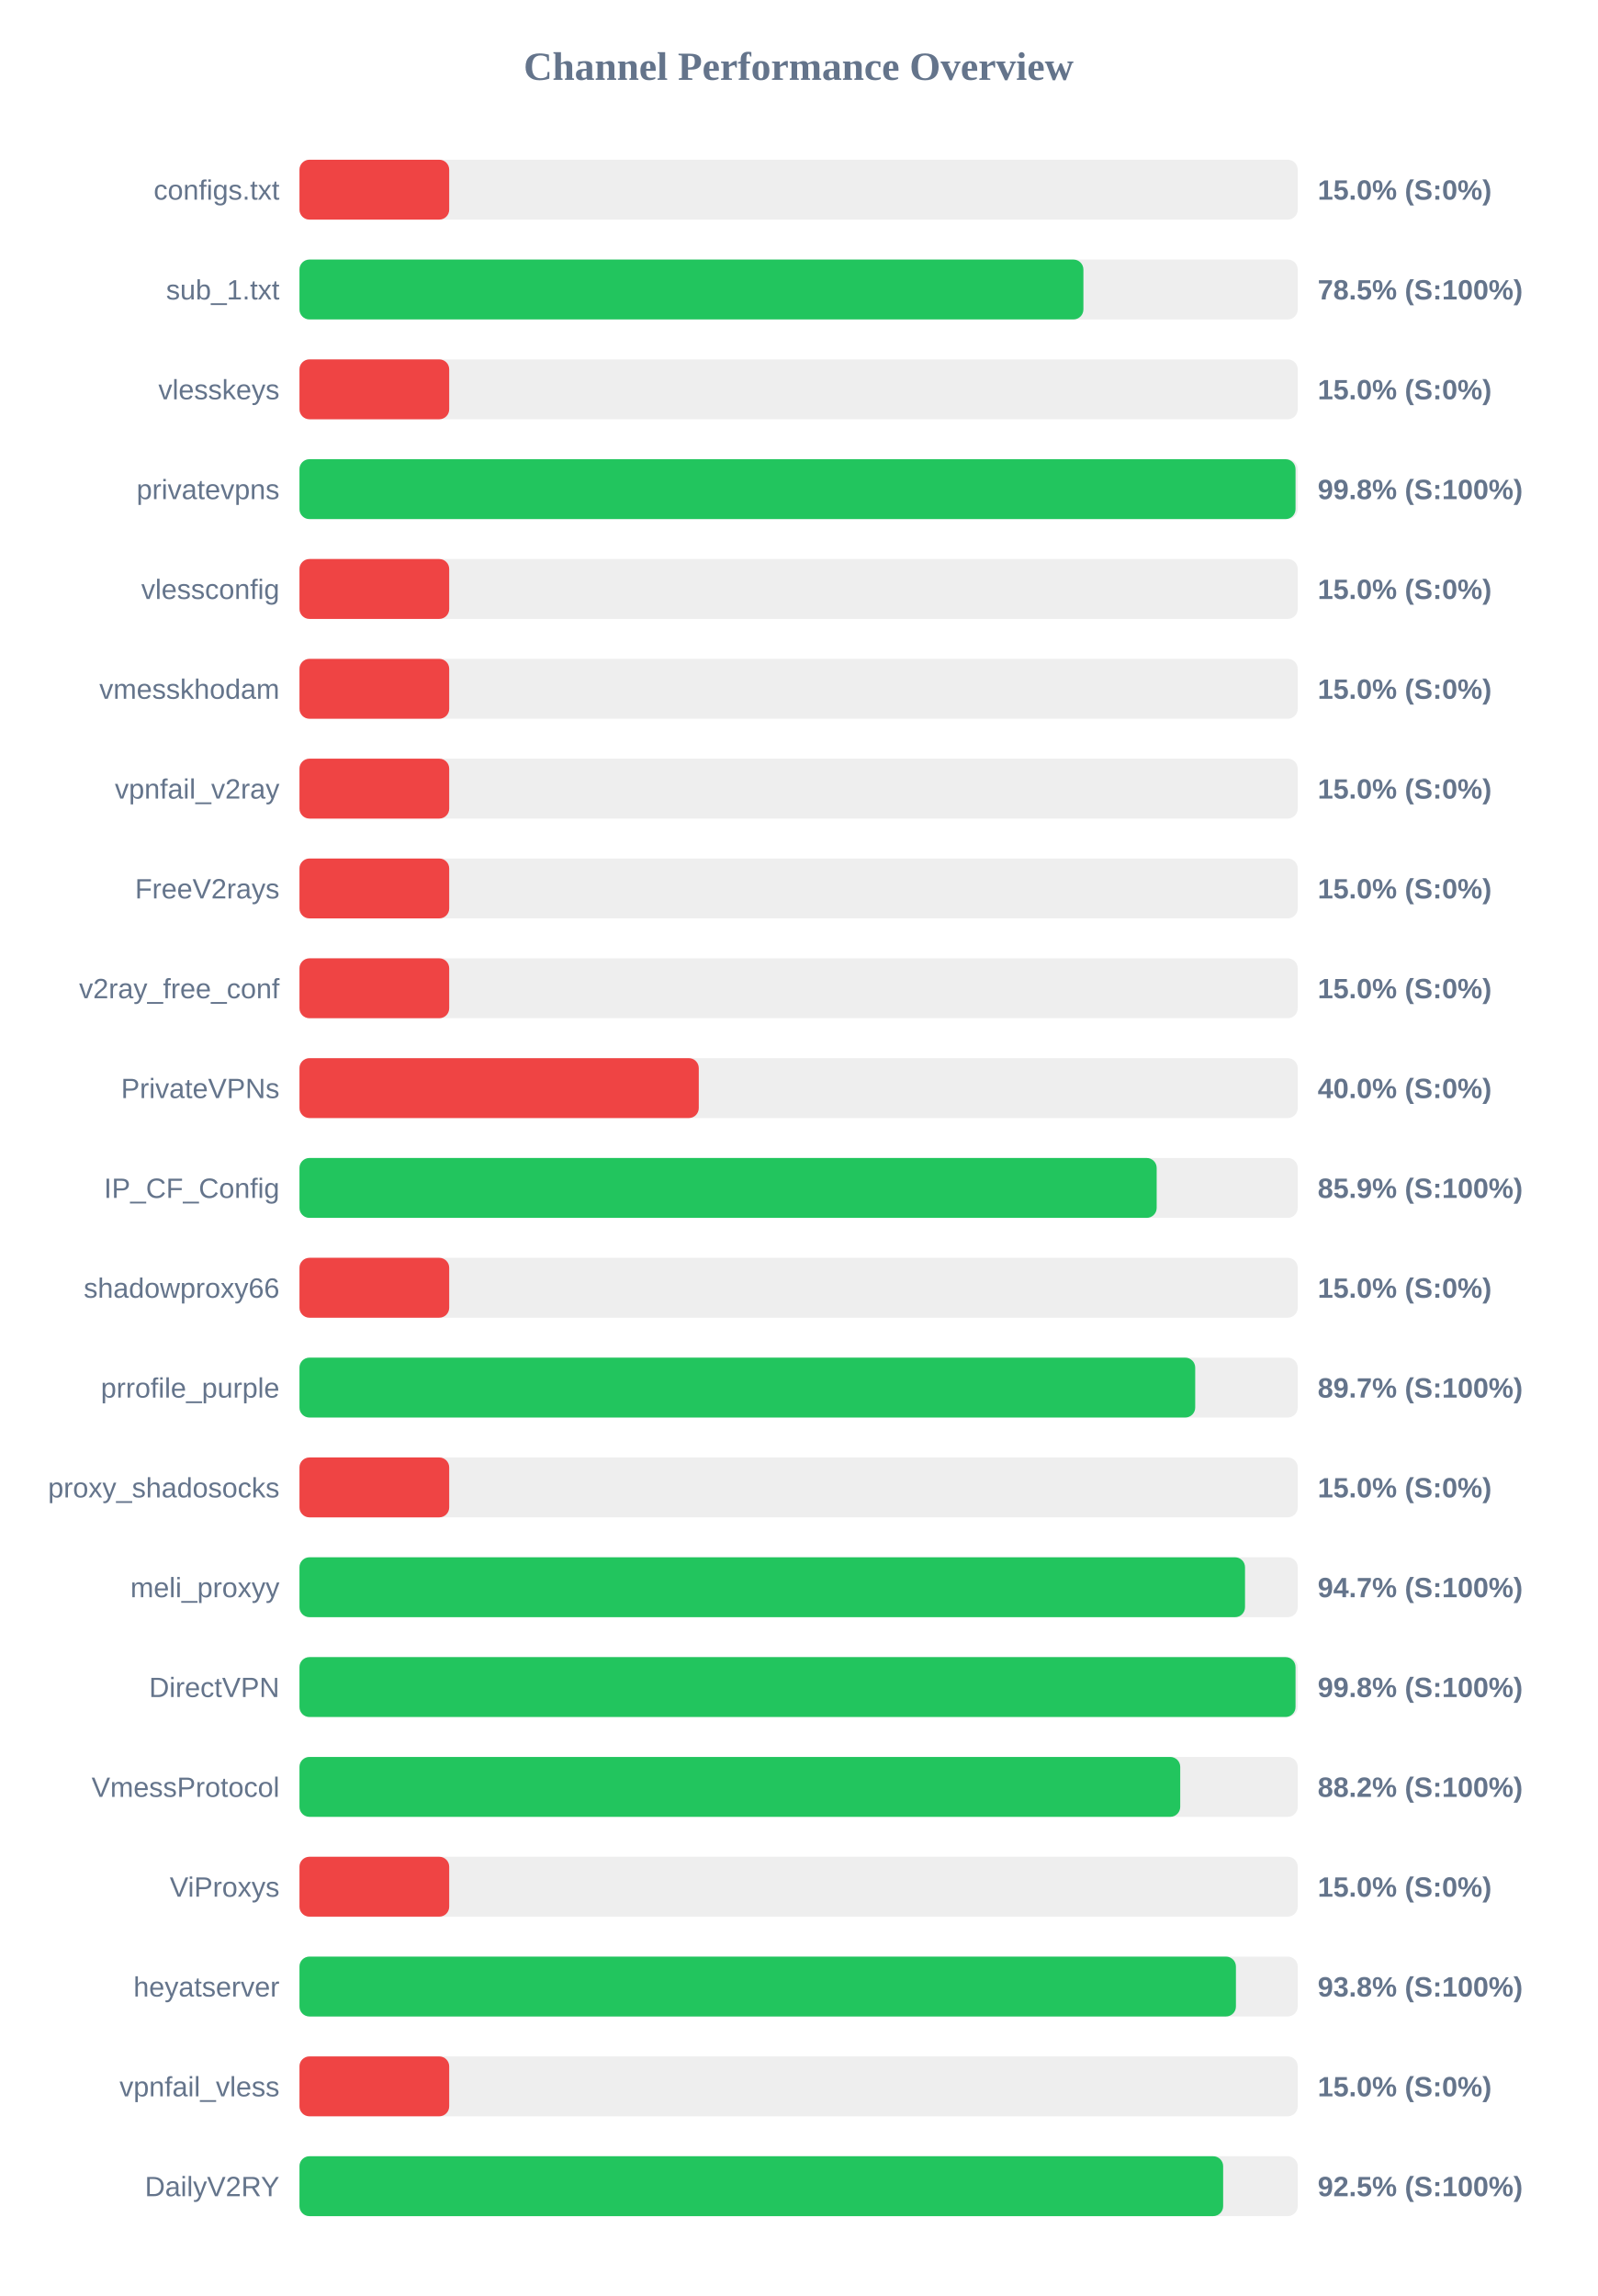
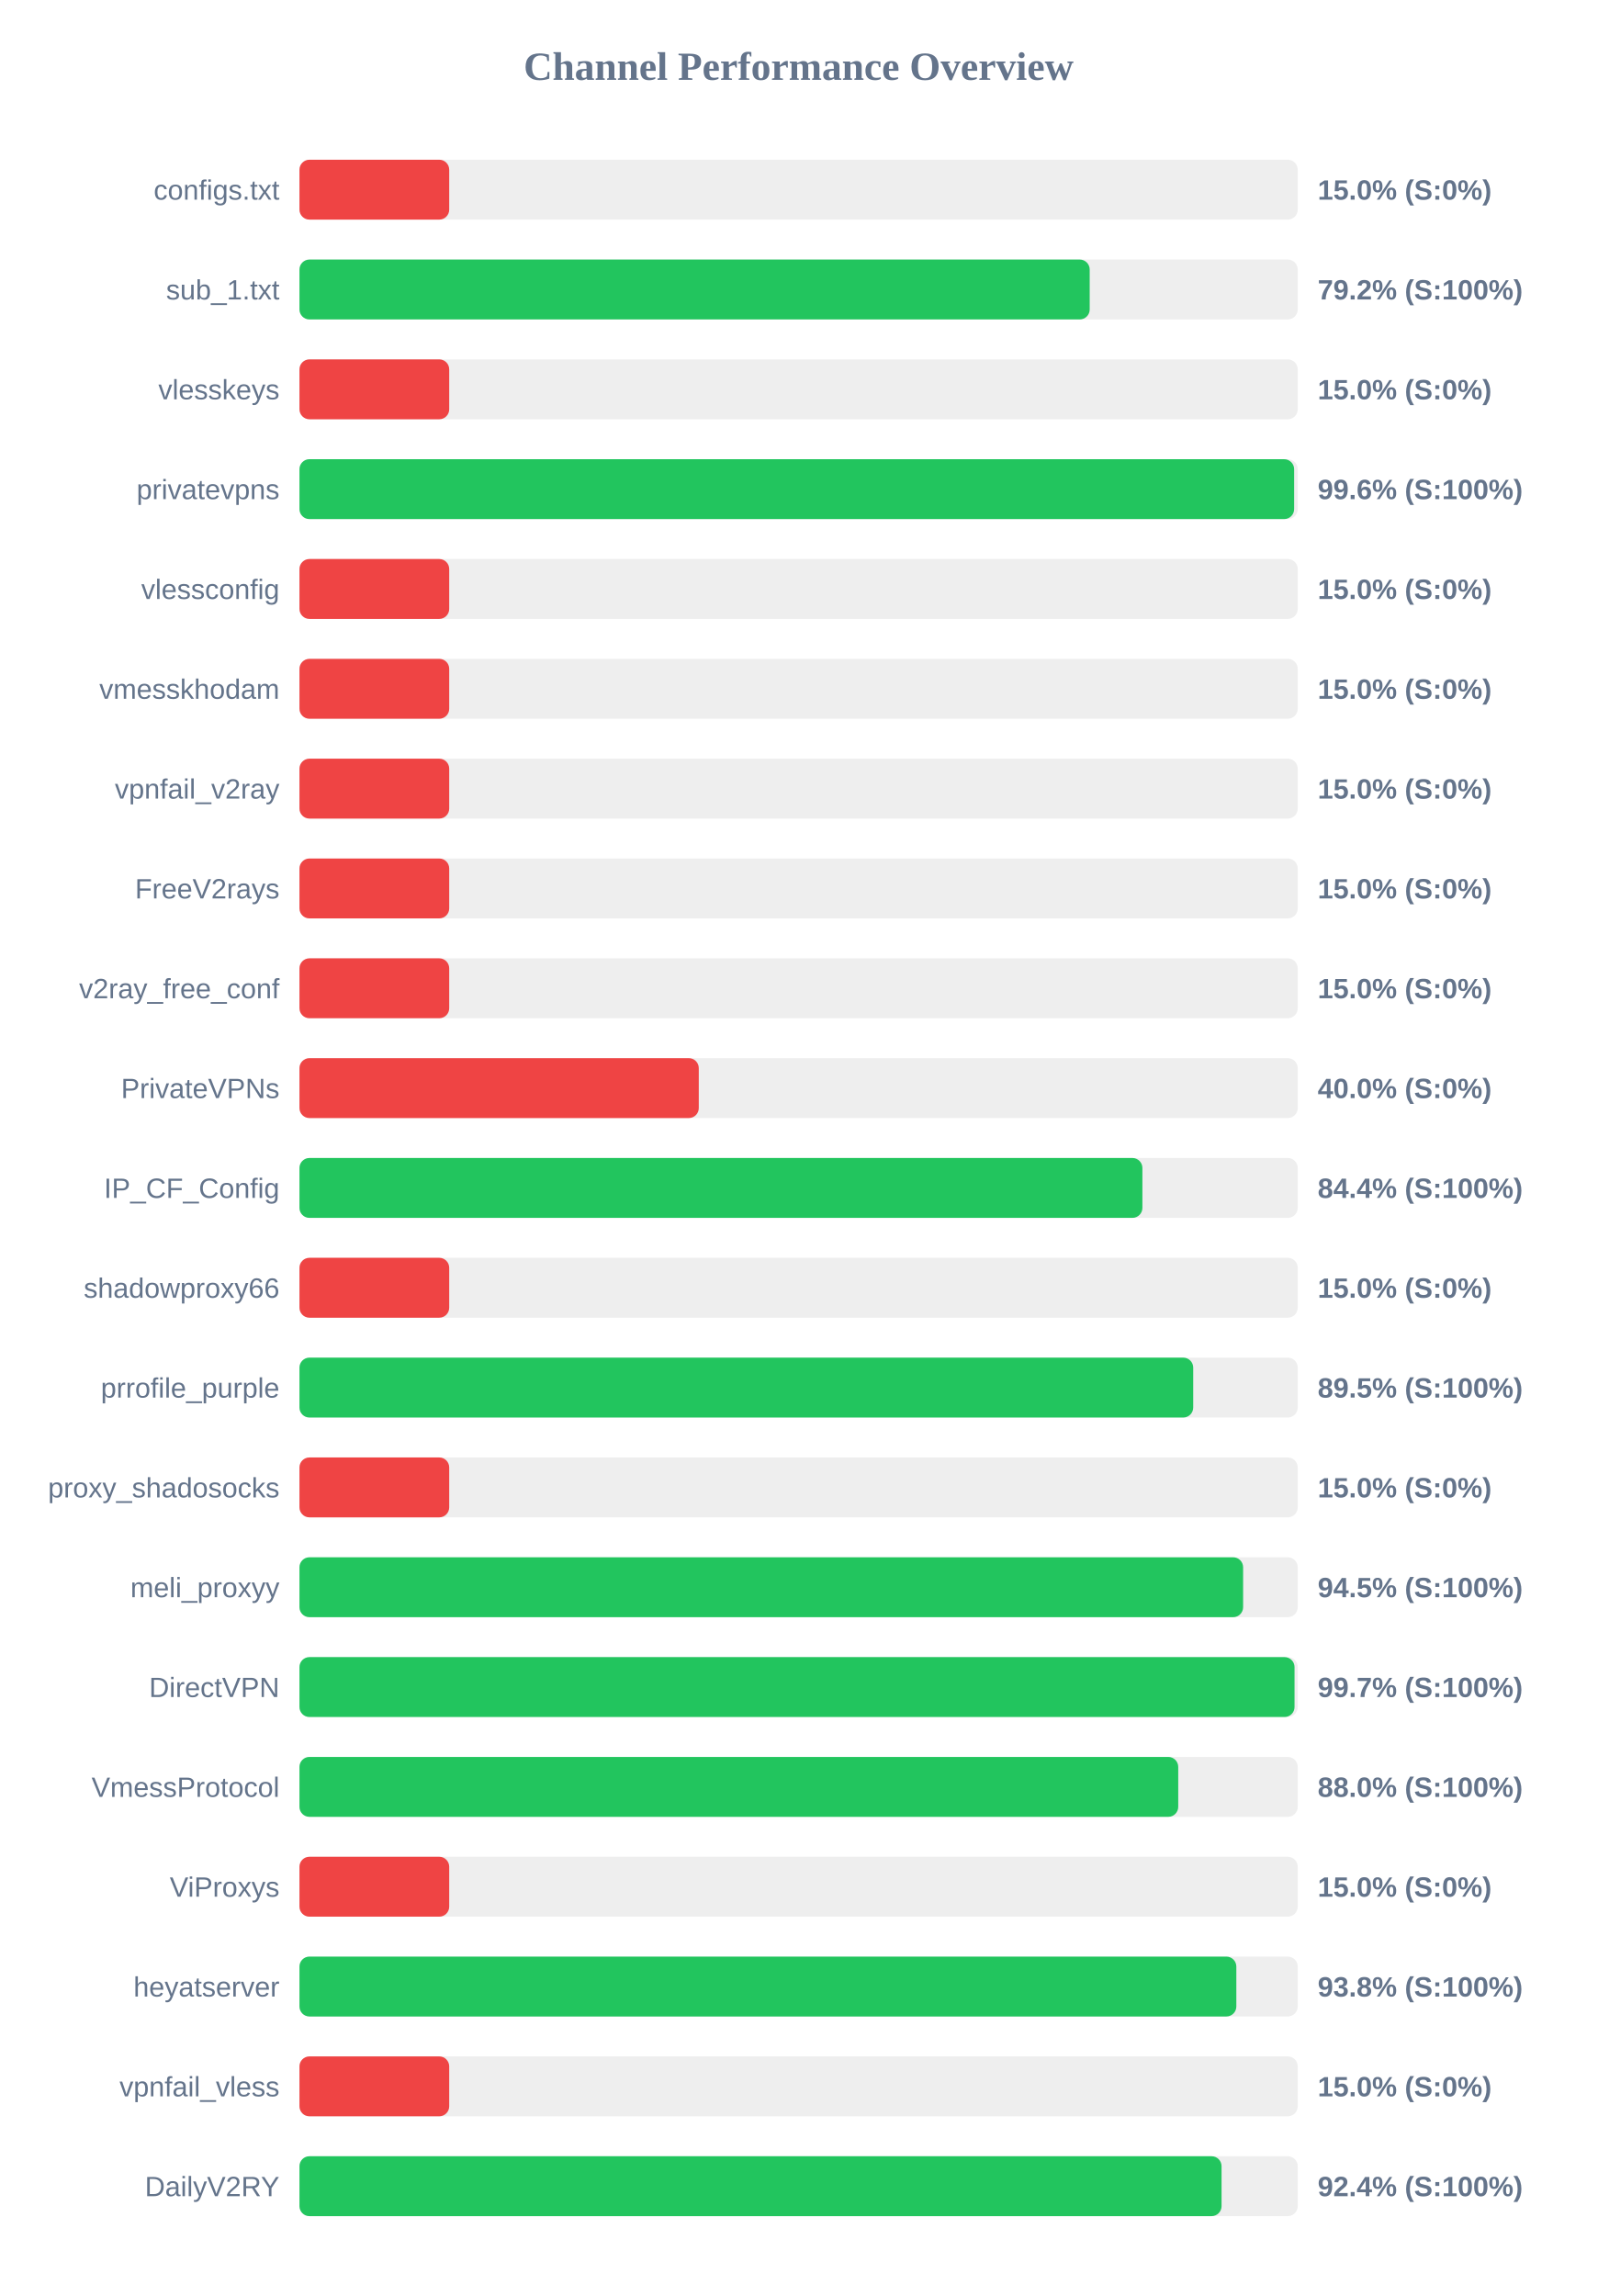
<svg xmlns="http://www.w3.org/2000/svg" width="800" height="1150" version="1.1">
  <style>
        .row { font: 14px Arial; fill: #64748b; }
        .score { font: bold 14px Arial; fill: #64748b; }
    </style>
  <text x="400" y="40" text-anchor="middle" font-size="20px" font-weight="bold" fill="#64748b">Channel Performance Overview</text>
  <rect x="150" y="80" width="500" height="30" fill="#eee" rx="5" />
  <rect x="150" y="80" width="75.0" height="30" fill="#ef4444" rx="5" />
  <text x="140" y="100" text-anchor="end" class="row">configs.txt</text>
  <text x="660" y="100" text-anchor="start" class="score">15.0% (S:0%)</text>
  <rect x="150" y="130" width="500" height="30" fill="#eee" rx="5" />
-   <rect x="150" y="130" width="392.65" height="30" fill="#22c55e" rx="5" />
+   <rect x="150" y="130" width="395.8" height="30" fill="#22c55e" rx="5" />
  <text x="140" y="150" text-anchor="end" class="row">sub_1.txt</text>
-   <text x="660" y="150" text-anchor="start" class="score">78.5% (S:100%)</text>
+   <text x="660" y="150" text-anchor="start" class="score">79.2% (S:100%)</text>
  <rect x="150" y="180" width="500" height="30" fill="#eee" rx="5" />
  <rect x="150" y="180" width="75.0" height="30" fill="#ef4444" rx="5" />
  <text x="140" y="200" text-anchor="end" class="row">vlesskeys</text>
  <text x="660" y="200" text-anchor="start" class="score">15.0% (S:0%)</text>
  <rect x="150" y="230" width="500" height="30" fill="#eee" rx="5" />
-   <rect x="150" y="230" width="498.9" height="30" fill="#22c55e" rx="5" />
+   <rect x="150" y="230" width="498.2" height="30" fill="#22c55e" rx="5" />
  <text x="140" y="250" text-anchor="end" class="row">privatevpns</text>
-   <text x="660" y="250" text-anchor="start" class="score">99.8% (S:100%)</text>
+   <text x="660" y="250" text-anchor="start" class="score">99.6% (S:100%)</text>
  <rect x="150" y="280" width="500" height="30" fill="#eee" rx="5" />
  <rect x="150" y="280" width="75.0" height="30" fill="#ef4444" rx="5" />
  <text x="140" y="300" text-anchor="end" class="row">vlessconfig</text>
  <text x="660" y="300" text-anchor="start" class="score">15.0% (S:0%)</text>
  <rect x="150" y="330" width="500" height="30" fill="#eee" rx="5" />
  <rect x="150" y="330" width="75.0" height="30" fill="#ef4444" rx="5" />
  <text x="140" y="350" text-anchor="end" class="row">vmesskhodam</text>
  <text x="660" y="350" text-anchor="start" class="score">15.0% (S:0%)</text>
  <rect x="150" y="380" width="500" height="30" fill="#eee" rx="5" />
  <rect x="150" y="380" width="75.0" height="30" fill="#ef4444" rx="5" />
  <text x="140" y="400" text-anchor="end" class="row">vpnfail_v2ray</text>
  <text x="660" y="400" text-anchor="start" class="score">15.0% (S:0%)</text>
  <rect x="150" y="430" width="500" height="30" fill="#eee" rx="5" />
  <rect x="150" y="430" width="75.0" height="30" fill="#ef4444" rx="5" />
  <text x="140" y="450" text-anchor="end" class="row">FreeV2rays</text>
  <text x="660" y="450" text-anchor="start" class="score">15.0% (S:0%)</text>
  <rect x="150" y="480" width="500" height="30" fill="#eee" rx="5" />
  <rect x="150" y="480" width="75.0" height="30" fill="#ef4444" rx="5" />
  <text x="140" y="500" text-anchor="end" class="row">v2ray_free_conf</text>
  <text x="660" y="500" text-anchor="start" class="score">15.0% (S:0%)</text>
  <rect x="150" y="530" width="500" height="30" fill="#eee" rx="5" />
  <rect x="150" y="530" width="200.0" height="30" fill="#ef4444" rx="5" />
  <text x="140" y="550" text-anchor="end" class="row">PrivateVPNs</text>
  <text x="660" y="550" text-anchor="start" class="score">40.0% (S:0%)</text>
  <rect x="150" y="580" width="500" height="30" fill="#eee" rx="5" />
-   <rect x="150" y="580" width="429.35" height="30" fill="#22c55e" rx="5" />
+   <rect x="150" y="580" width="422.2" height="30" fill="#22c55e" rx="5" />
  <text x="140" y="600" text-anchor="end" class="row">IP_CF_Config</text>
-   <text x="660" y="600" text-anchor="start" class="score">85.9% (S:100%)</text>
+   <text x="660" y="600" text-anchor="start" class="score">84.4% (S:100%)</text>
  <rect x="150" y="630" width="500" height="30" fill="#eee" rx="5" />
  <rect x="150" y="630" width="75.0" height="30" fill="#ef4444" rx="5" />
  <text x="140" y="650" text-anchor="end" class="row">shadowproxy66</text>
  <text x="660" y="650" text-anchor="start" class="score">15.0% (S:0%)</text>
  <rect x="150" y="680" width="500" height="30" fill="#eee" rx="5" />
-   <rect x="150" y="680" width="448.65" height="30" fill="#22c55e" rx="5" />
+   <rect x="150" y="680" width="447.65" height="30" fill="#22c55e" rx="5" />
  <text x="140" y="700" text-anchor="end" class="row">prrofile_purple</text>
-   <text x="660" y="700" text-anchor="start" class="score">89.7% (S:100%)</text>
+   <text x="660" y="700" text-anchor="start" class="score">89.5% (S:100%)</text>
  <rect x="150" y="730" width="500" height="30" fill="#eee" rx="5" />
  <rect x="150" y="730" width="75.0" height="30" fill="#ef4444" rx="5" />
  <text x="140" y="750" text-anchor="end" class="row">proxy_shadosocks</text>
  <text x="660" y="750" text-anchor="start" class="score">15.0% (S:0%)</text>
  <rect x="150" y="780" width="500" height="30" fill="#eee" rx="5" />
-   <rect x="150" y="780" width="473.6" height="30" fill="#22c55e" rx="5" />
+   <rect x="150" y="780" width="472.65" height="30" fill="#22c55e" rx="5" />
  <text x="140" y="800" text-anchor="end" class="row">meli_proxyy</text>
-   <text x="660" y="800" text-anchor="start" class="score">94.7% (S:100%)</text>
+   <text x="660" y="800" text-anchor="start" class="score">94.5% (S:100%)</text>
  <rect x="150" y="830" width="500" height="30" fill="#eee" rx="5" />
-   <rect x="150" y="830" width="498.9" height="30" fill="#22c55e" rx="5" />
+   <rect x="150" y="830" width="498.4" height="30" fill="#22c55e" rx="5" />
  <text x="140" y="850" text-anchor="end" class="row">DirectVPN</text>
-   <text x="660" y="850" text-anchor="start" class="score">99.8% (S:100%)</text>
+   <text x="660" y="850" text-anchor="start" class="score">99.7% (S:100%)</text>
  <rect x="150" y="880" width="500" height="30" fill="#eee" rx="5" />
-   <rect x="150" y="880" width="441.15" height="30" fill="#22c55e" rx="5" />
+   <rect x="150" y="880" width="440.15" height="30" fill="#22c55e" rx="5" />
  <text x="140" y="900" text-anchor="end" class="row">VmessProtocol</text>
-   <text x="660" y="900" text-anchor="start" class="score">88.2% (S:100%)</text>
+   <text x="660" y="900" text-anchor="start" class="score">88.0% (S:100%)</text>
  <rect x="150" y="930" width="500" height="30" fill="#eee" rx="5" />
  <rect x="150" y="930" width="75.0" height="30" fill="#ef4444" rx="5" />
  <text x="140" y="950" text-anchor="end" class="row">ViProxys</text>
  <text x="660" y="950" text-anchor="start" class="score">15.0% (S:0%)</text>
  <rect x="150" y="980" width="500" height="30" fill="#eee" rx="5" />
-   <rect x="150" y="980" width="469.05" height="30" fill="#22c55e" rx="5" />
+   <rect x="150" y="980" width="469.25" height="30" fill="#22c55e" rx="5" />
  <text x="140" y="1000" text-anchor="end" class="row">heyatserver</text>
  <text x="660" y="1000" text-anchor="start" class="score">93.8% (S:100%)</text>
  <rect x="150" y="1030" width="500" height="30" fill="#eee" rx="5" />
  <rect x="150" y="1030" width="75.0" height="30" fill="#ef4444" rx="5" />
  <text x="140" y="1050" text-anchor="end" class="row">vpnfail_vless</text>
  <text x="660" y="1050" text-anchor="start" class="score">15.0% (S:0%)</text>
  <rect x="150" y="1080" width="500" height="30" fill="#eee" rx="5" />
-   <rect x="150" y="1080" width="462.65" height="30" fill="#22c55e" rx="5" />
+   <rect x="150" y="1080" width="461.85" height="30" fill="#22c55e" rx="5" />
  <text x="140" y="1100" text-anchor="end" class="row">DailyV2RY</text>
-   <text x="660" y="1100" text-anchor="start" class="score">92.5% (S:100%)</text>
+   <text x="660" y="1100" text-anchor="start" class="score">92.4% (S:100%)</text>
</svg>
